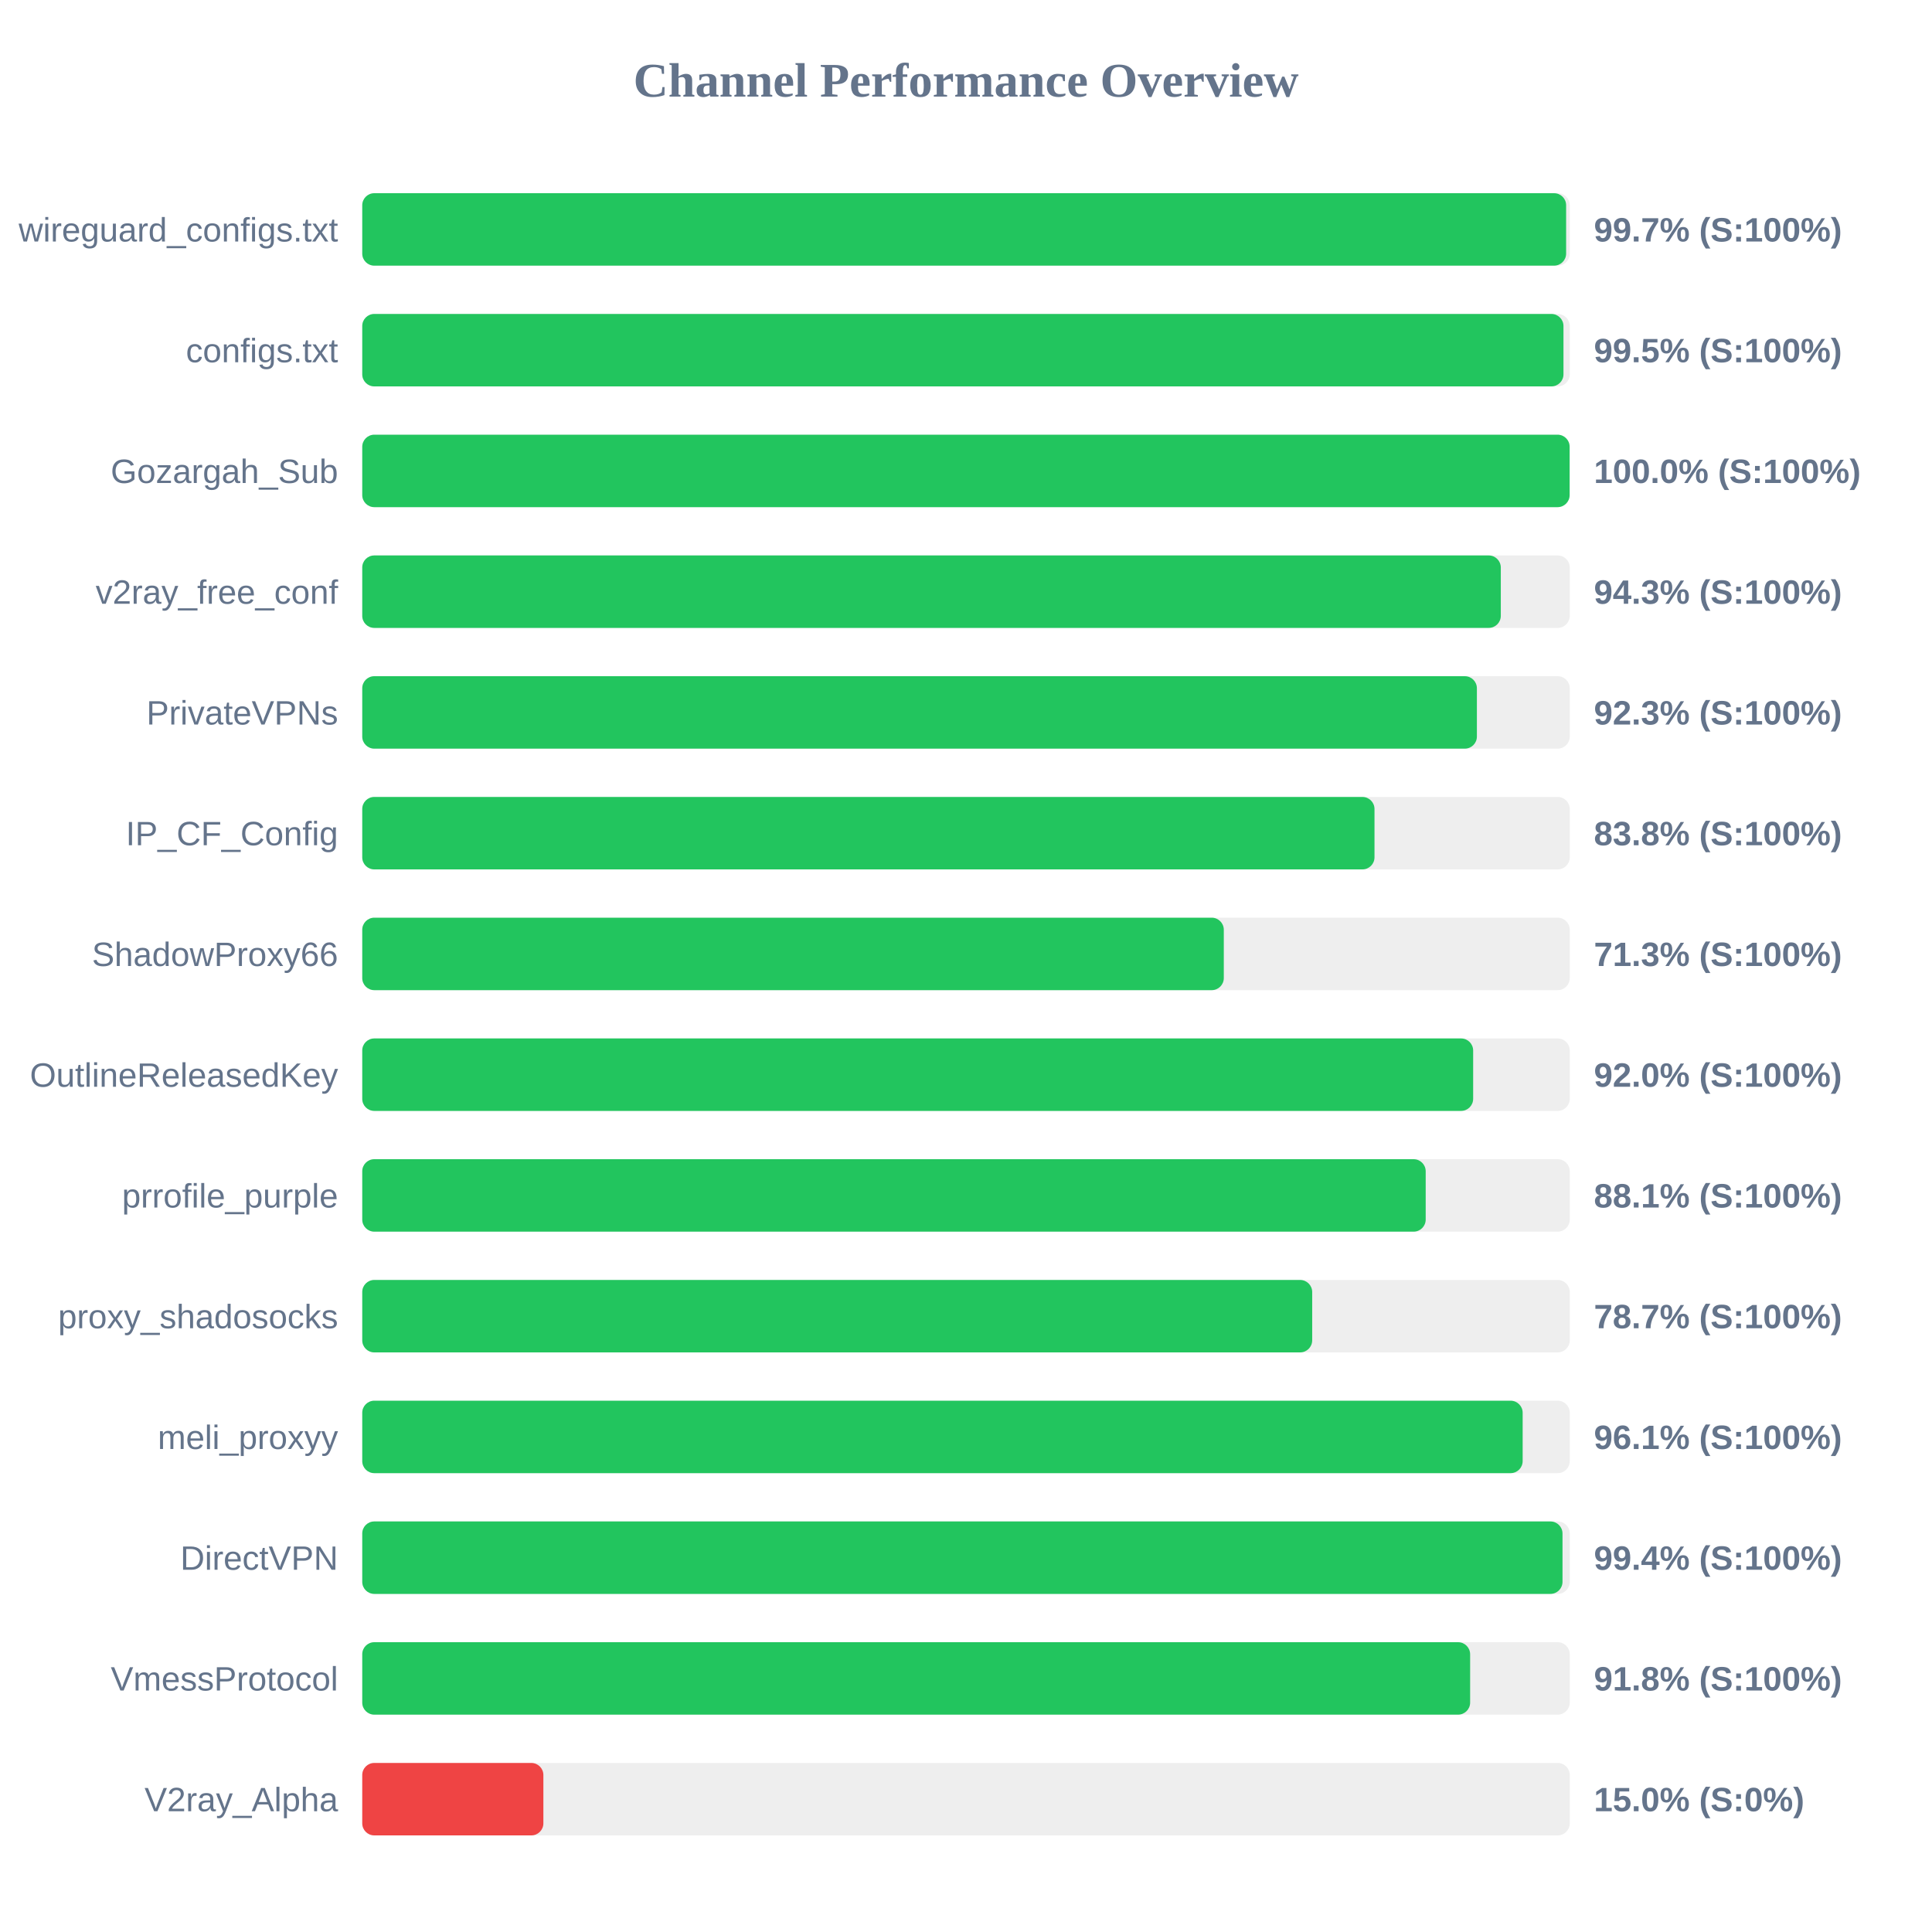
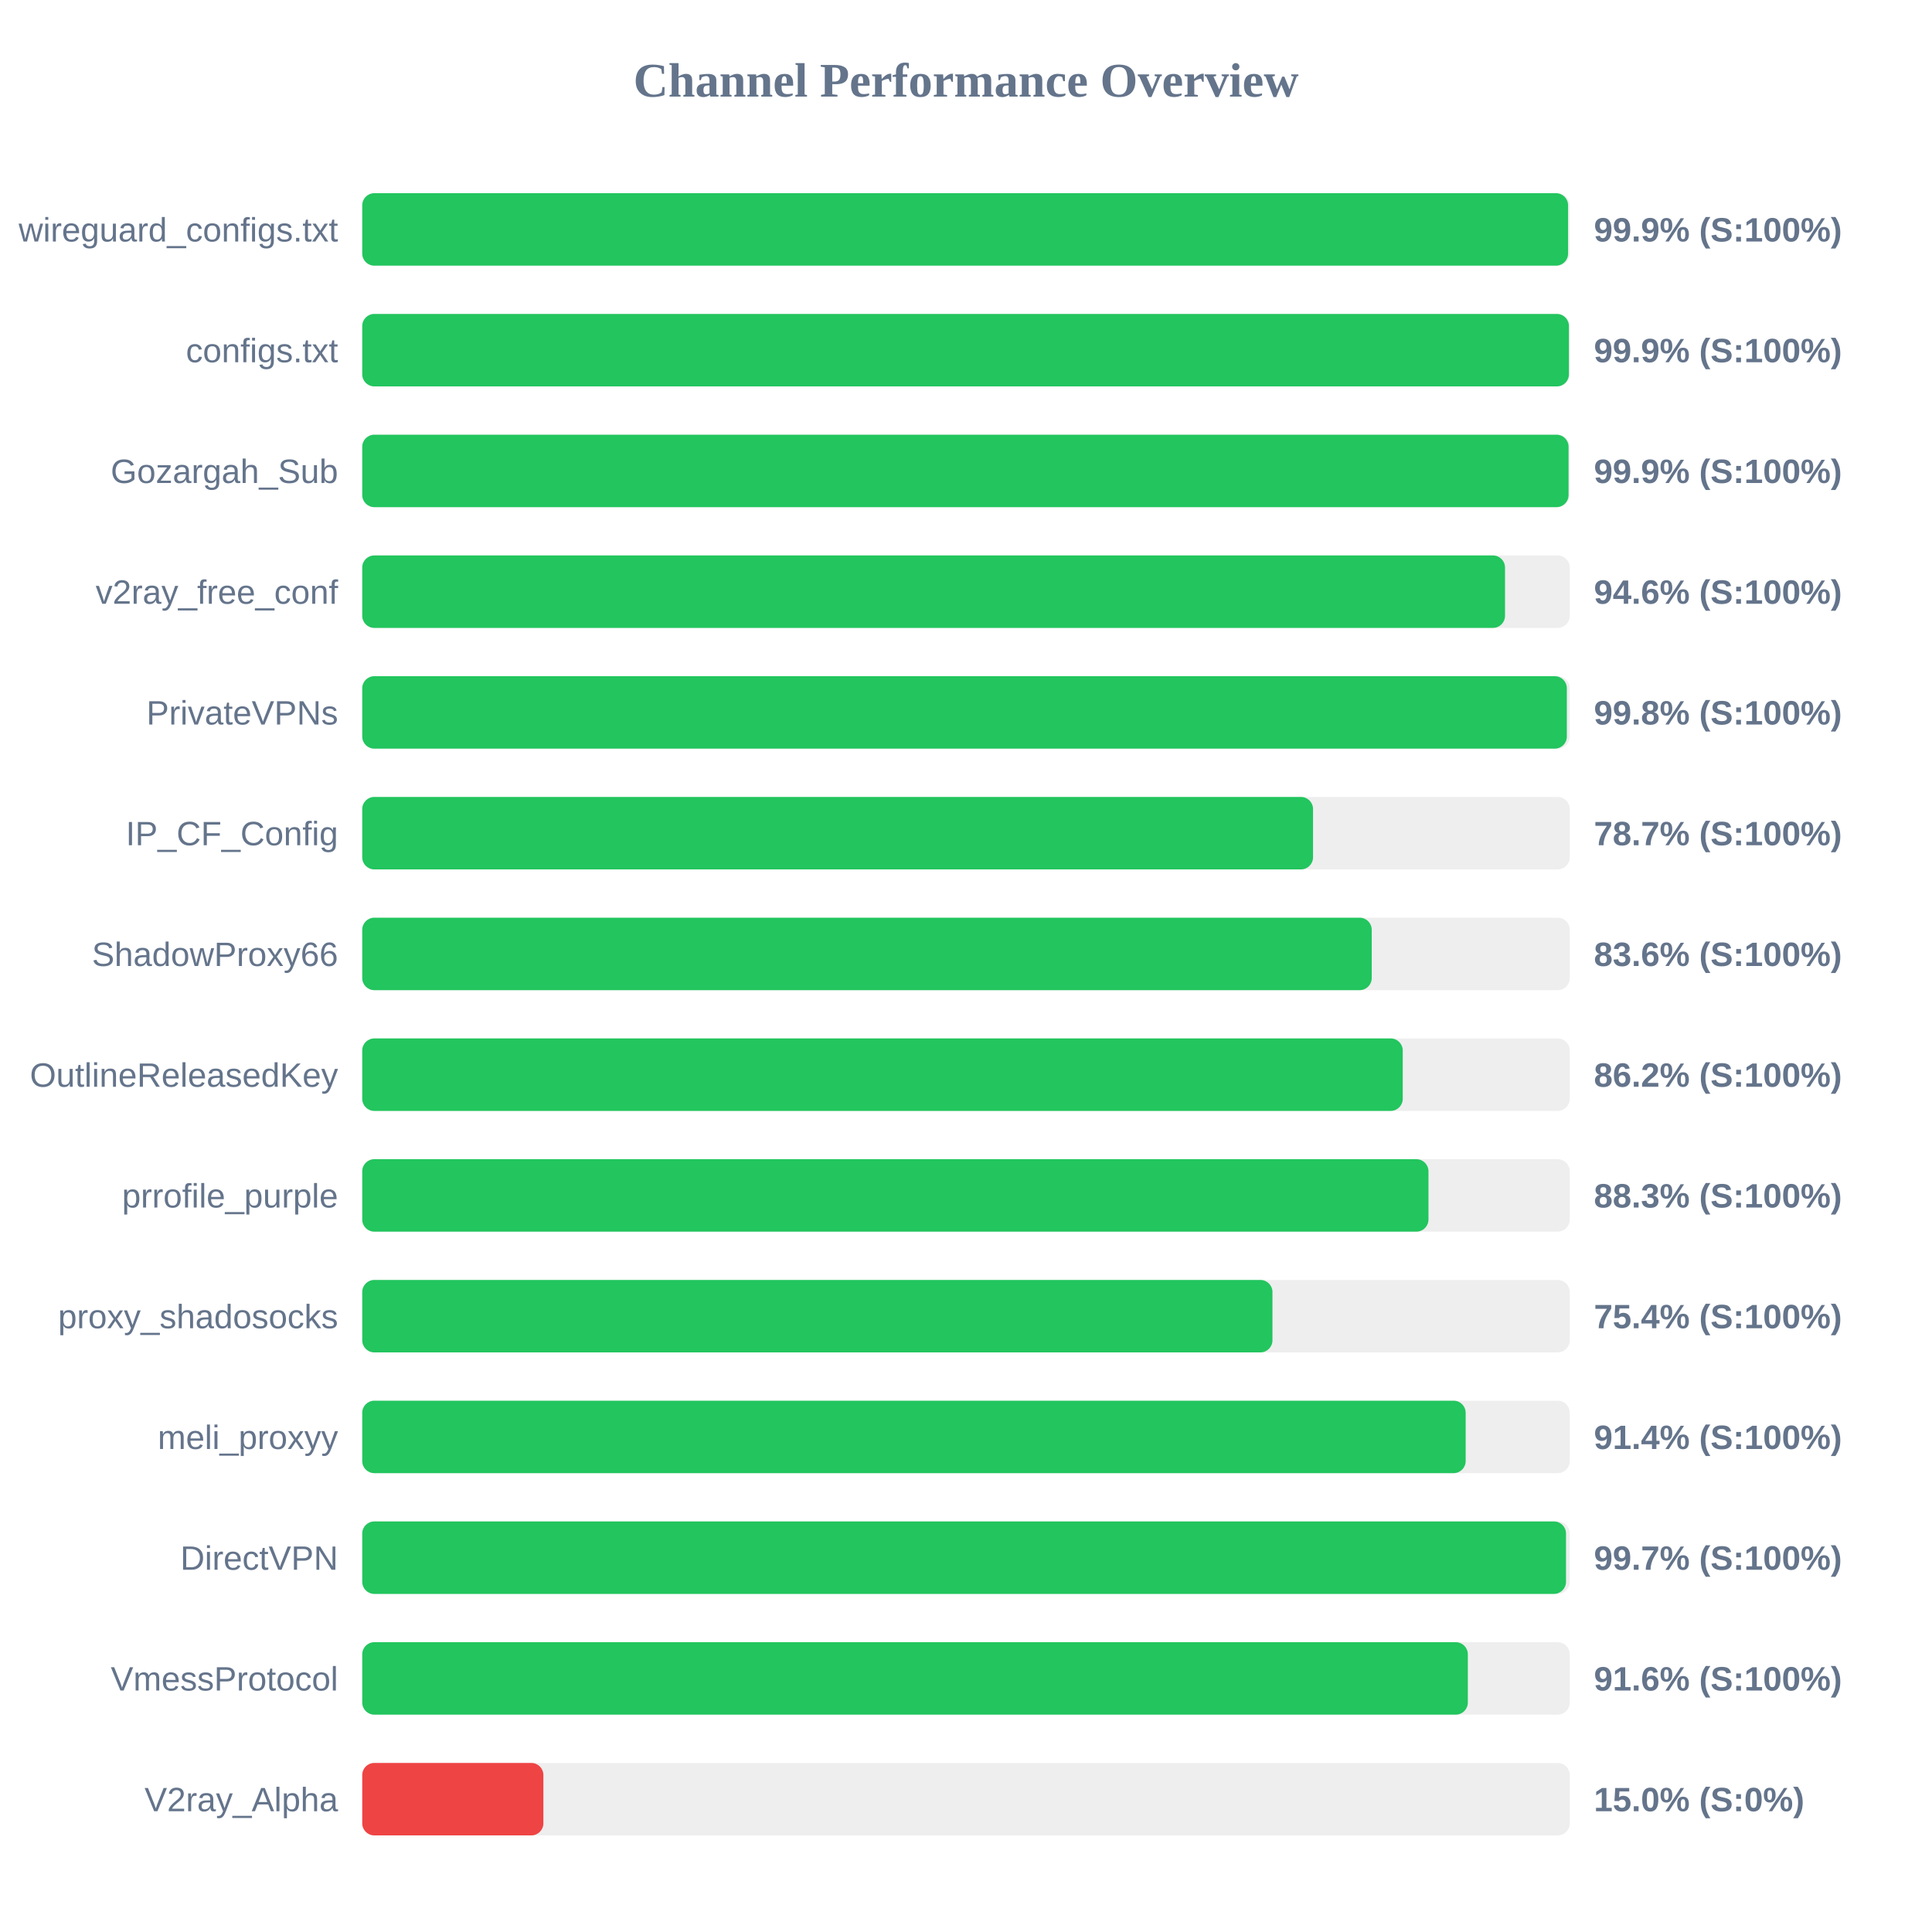
<svg xmlns="http://www.w3.org/2000/svg" width="800" height="800" version="1.1">
  <style>
        .row { font: 14px Arial; fill: #64748b; }
        .score { font: bold 14px Arial; fill: #64748b; }
    </style>
  <text x="400" y="40" text-anchor="middle" font-size="20px" font-weight="bold" fill="#64748b">Channel Performance Overview</text>
  <rect x="150" y="80" width="500" height="30" fill="#eee" rx="5" />
-   <rect x="150" y="80" width="498.5" height="30" fill="#22c55e" rx="5" />
+   <rect x="150" y="80" width="499.3" height="30" fill="#22c55e" rx="5" />
  <text x="140" y="100" text-anchor="end" class="row">wireguard_configs.txt</text>
-   <text x="660" y="100" text-anchor="start" class="score">99.7% (S:100%)</text>
+   <text x="660" y="100" text-anchor="start" class="score">99.9% (S:100%)</text>
  <rect x="150" y="130" width="500" height="30" fill="#eee" rx="5" />
-   <rect x="150" y="130" width="497.4" height="30" fill="#22c55e" rx="5" />
+   <rect x="150" y="130" width="499.65" height="30" fill="#22c55e" rx="5" />
  <text x="140" y="150" text-anchor="end" class="row">configs.txt</text>
-   <text x="660" y="150" text-anchor="start" class="score">99.5% (S:100%)</text>
+   <text x="660" y="150" text-anchor="start" class="score">99.9% (S:100%)</text>
  <rect x="150" y="180" width="500" height="30" fill="#eee" rx="5" />
-   <rect x="150" y="180" width="499.95" height="30" fill="#22c55e" rx="5" />
+   <rect x="150" y="180" width="499.5" height="30" fill="#22c55e" rx="5" />
  <text x="140" y="200" text-anchor="end" class="row">Gozargah_Sub</text>
-   <text x="660" y="200" text-anchor="start" class="score">100.0% (S:100%)</text>
+   <text x="660" y="200" text-anchor="start" class="score">99.9% (S:100%)</text>
  <rect x="150" y="230" width="500" height="30" fill="#eee" rx="5" />
-   <rect x="150" y="230" width="471.45" height="30" fill="#22c55e" rx="5" />
+   <rect x="150" y="230" width="473.2" height="30" fill="#22c55e" rx="5" />
  <text x="140" y="250" text-anchor="end" class="row">v2ray_free_conf</text>
-   <text x="660" y="250" text-anchor="start" class="score">94.3% (S:100%)</text>
+   <text x="660" y="250" text-anchor="start" class="score">94.6% (S:100%)</text>
  <rect x="150" y="280" width="500" height="30" fill="#eee" rx="5" />
-   <rect x="150" y="280" width="461.55" height="30" fill="#22c55e" rx="5" />
+   <rect x="150" y="280" width="498.8" height="30" fill="#22c55e" rx="5" />
  <text x="140" y="300" text-anchor="end" class="row">PrivateVPNs</text>
-   <text x="660" y="300" text-anchor="start" class="score">92.3% (S:100%)</text>
+   <text x="660" y="300" text-anchor="start" class="score">99.8% (S:100%)</text>
  <rect x="150" y="330" width="500" height="30" fill="#eee" rx="5" />
-   <rect x="150" y="330" width="419.15" height="30" fill="#22c55e" rx="5" />
+   <rect x="150" y="330" width="393.7" height="30" fill="#22c55e" rx="5" />
  <text x="140" y="350" text-anchor="end" class="row">IP_CF_Config</text>
-   <text x="660" y="350" text-anchor="start" class="score">83.8% (S:100%)</text>
+   <text x="660" y="350" text-anchor="start" class="score">78.7% (S:100%)</text>
  <rect x="150" y="380" width="500" height="30" fill="#eee" rx="5" />
-   <rect x="150" y="380" width="356.75" height="30" fill="#22c55e" rx="5" />
+   <rect x="150" y="380" width="418.0" height="30" fill="#22c55e" rx="5" />
  <text x="140" y="400" text-anchor="end" class="row">ShadowProxy66</text>
-   <text x="660" y="400" text-anchor="start" class="score">71.3% (S:100%)</text>
+   <text x="660" y="400" text-anchor="start" class="score">83.6% (S:100%)</text>
  <rect x="150" y="430" width="500" height="30" fill="#eee" rx="5" />
-   <rect x="150" y="430" width="460.0" height="30" fill="#22c55e" rx="5" />
+   <rect x="150" y="430" width="430.85" height="30" fill="#22c55e" rx="5" />
  <text x="140" y="450" text-anchor="end" class="row">OutlineReleasedKey</text>
-   <text x="660" y="450" text-anchor="start" class="score">92.0% (S:100%)</text>
+   <text x="660" y="450" text-anchor="start" class="score">86.2% (S:100%)</text>
  <rect x="150" y="480" width="500" height="30" fill="#eee" rx="5" />
-   <rect x="150" y="480" width="440.35" height="30" fill="#22c55e" rx="5" />
+   <rect x="150" y="480" width="441.5" height="30" fill="#22c55e" rx="5" />
  <text x="140" y="500" text-anchor="end" class="row">prrofile_purple</text>
-   <text x="660" y="500" text-anchor="start" class="score">88.1% (S:100%)</text>
+   <text x="660" y="500" text-anchor="start" class="score">88.3% (S:100%)</text>
  <rect x="150" y="530" width="500" height="30" fill="#eee" rx="5" />
-   <rect x="150" y="530" width="393.35" height="30" fill="#22c55e" rx="5" />
+   <rect x="150" y="530" width="376.9" height="30" fill="#22c55e" rx="5" />
  <text x="140" y="550" text-anchor="end" class="row">proxy_shadosocks</text>
-   <text x="660" y="550" text-anchor="start" class="score">78.7% (S:100%)</text>
+   <text x="660" y="550" text-anchor="start" class="score">75.4% (S:100%)</text>
  <rect x="150" y="580" width="500" height="30" fill="#eee" rx="5" />
-   <rect x="150" y="580" width="480.5" height="30" fill="#22c55e" rx="5" />
+   <rect x="150" y="580" width="456.9" height="30" fill="#22c55e" rx="5" />
  <text x="140" y="600" text-anchor="end" class="row">meli_proxyy</text>
-   <text x="660" y="600" text-anchor="start" class="score">96.1% (S:100%)</text>
+   <text x="660" y="600" text-anchor="start" class="score">91.4% (S:100%)</text>
  <rect x="150" y="630" width="500" height="30" fill="#eee" rx="5" />
-   <rect x="150" y="630" width="497.0" height="30" fill="#22c55e" rx="5" />
+   <rect x="150" y="630" width="498.45" height="30" fill="#22c55e" rx="5" />
  <text x="140" y="650" text-anchor="end" class="row">DirectVPN</text>
-   <text x="660" y="650" text-anchor="start" class="score">99.4% (S:100%)</text>
+   <text x="660" y="650" text-anchor="start" class="score">99.7% (S:100%)</text>
  <rect x="150" y="680" width="500" height="30" fill="#eee" rx="5" />
-   <rect x="150" y="680" width="458.75" height="30" fill="#22c55e" rx="5" />
+   <rect x="150" y="680" width="457.8" height="30" fill="#22c55e" rx="5" />
  <text x="140" y="700" text-anchor="end" class="row">VmessProtocol</text>
-   <text x="660" y="700" text-anchor="start" class="score">91.8% (S:100%)</text>
+   <text x="660" y="700" text-anchor="start" class="score">91.6% (S:100%)</text>
  <rect x="150" y="730" width="500" height="30" fill="#eee" rx="5" />
  <rect x="150" y="730" width="75.0" height="30" fill="#ef4444" rx="5" />
  <text x="140" y="750" text-anchor="end" class="row">V2ray_Alpha</text>
  <text x="660" y="750" text-anchor="start" class="score">15.0% (S:0%)</text>
</svg>
